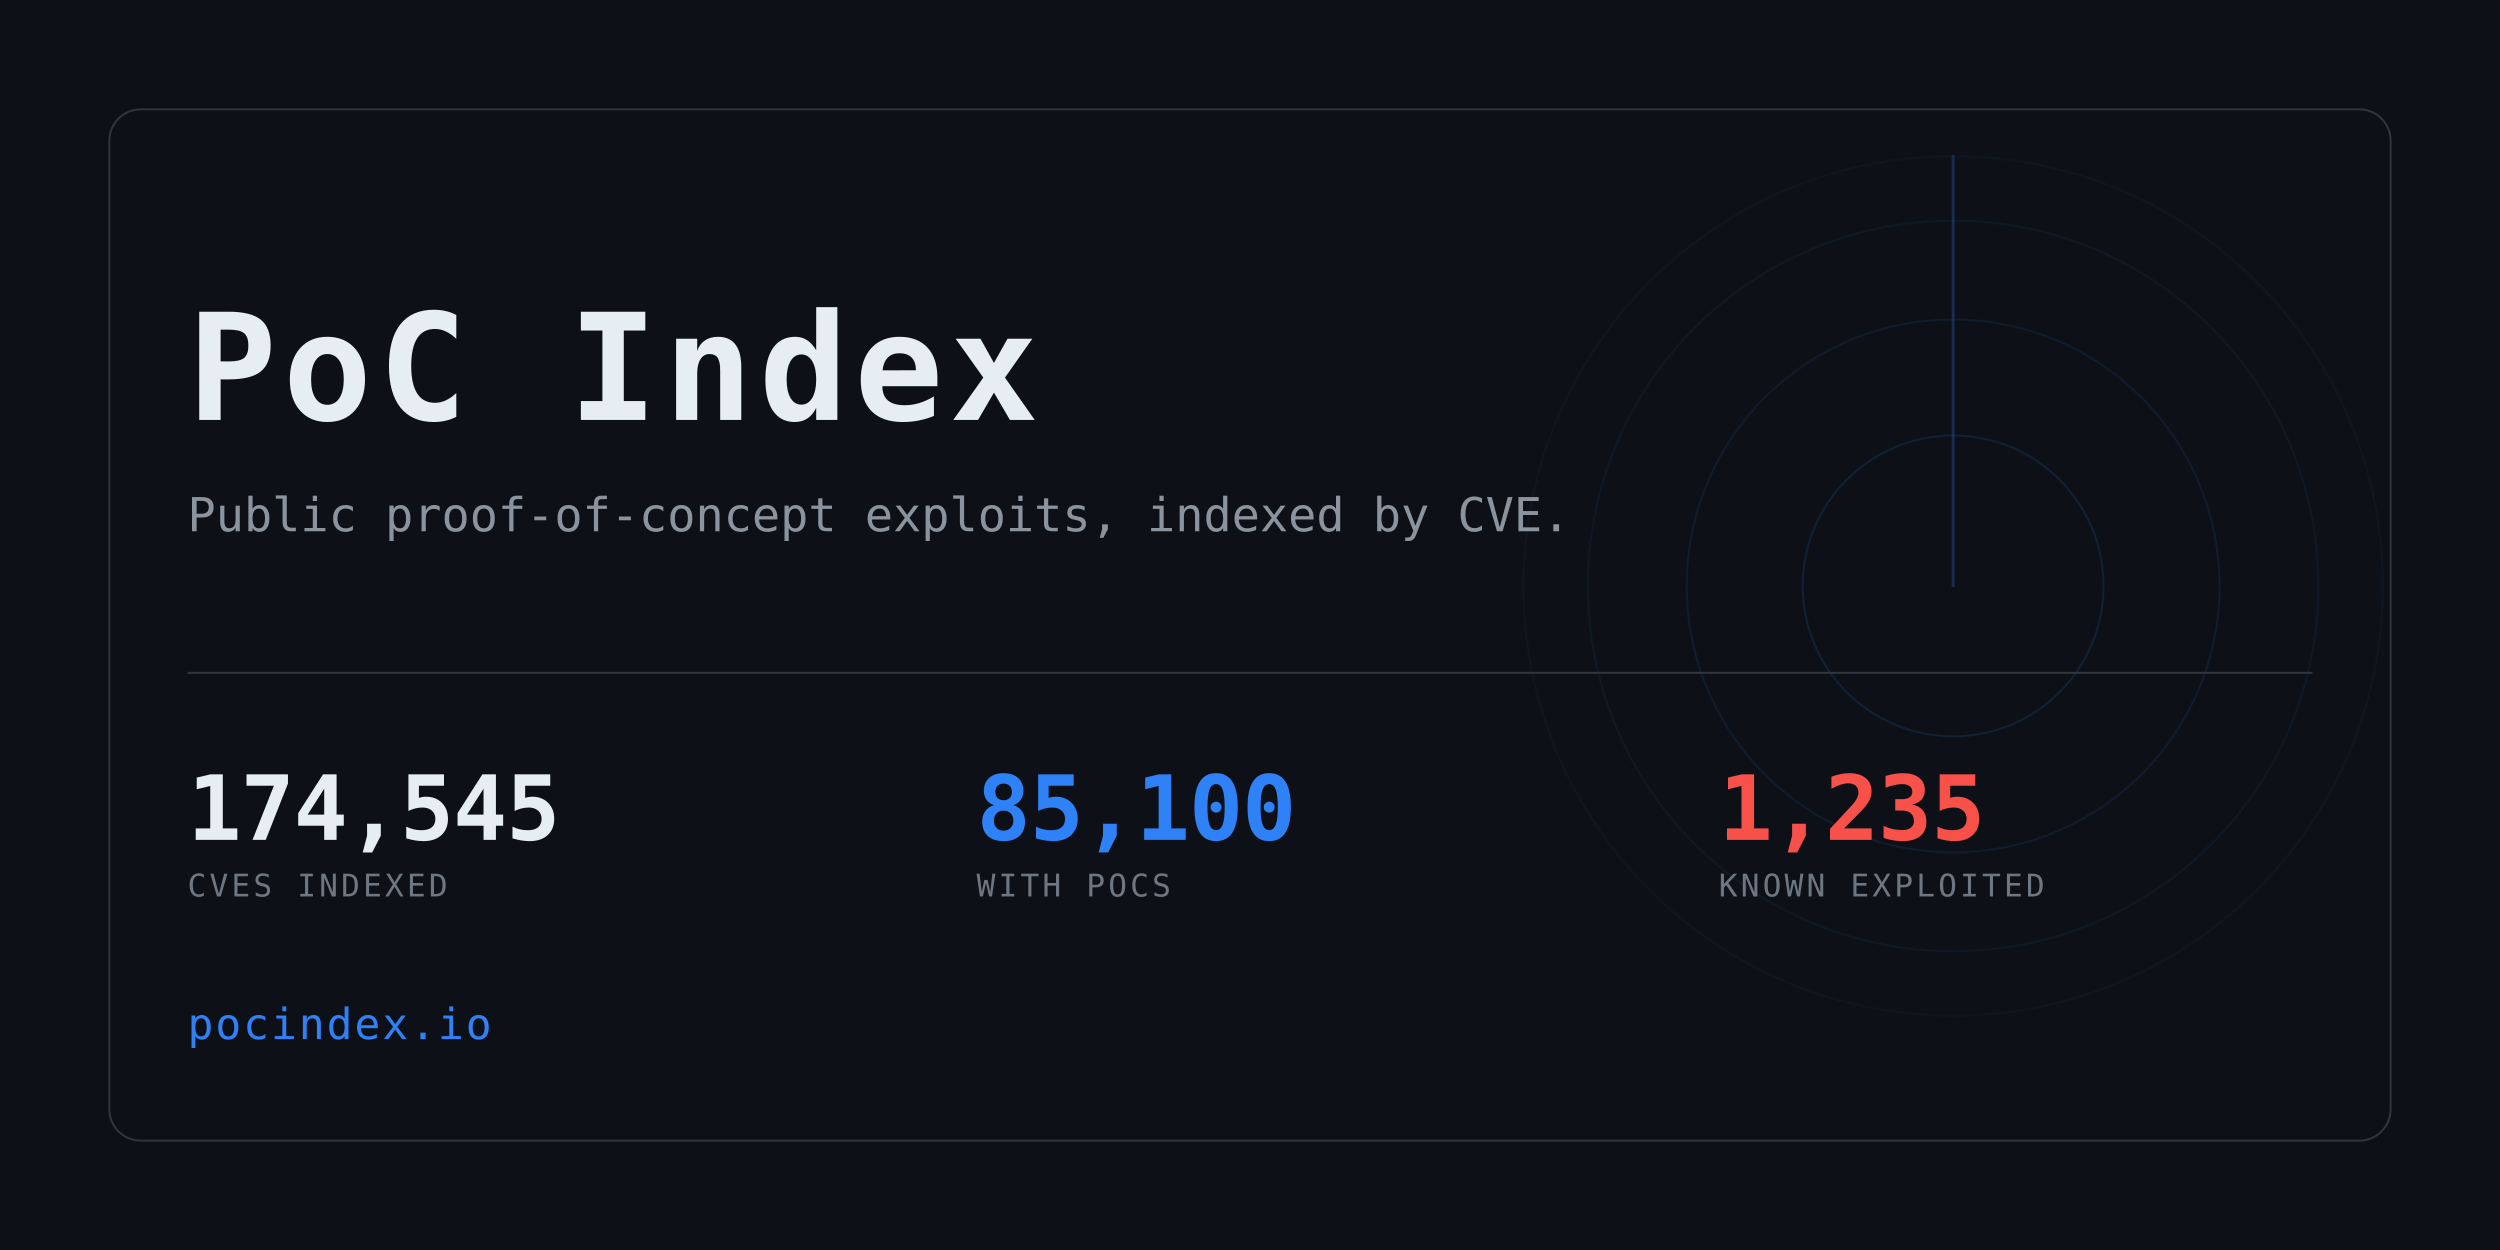
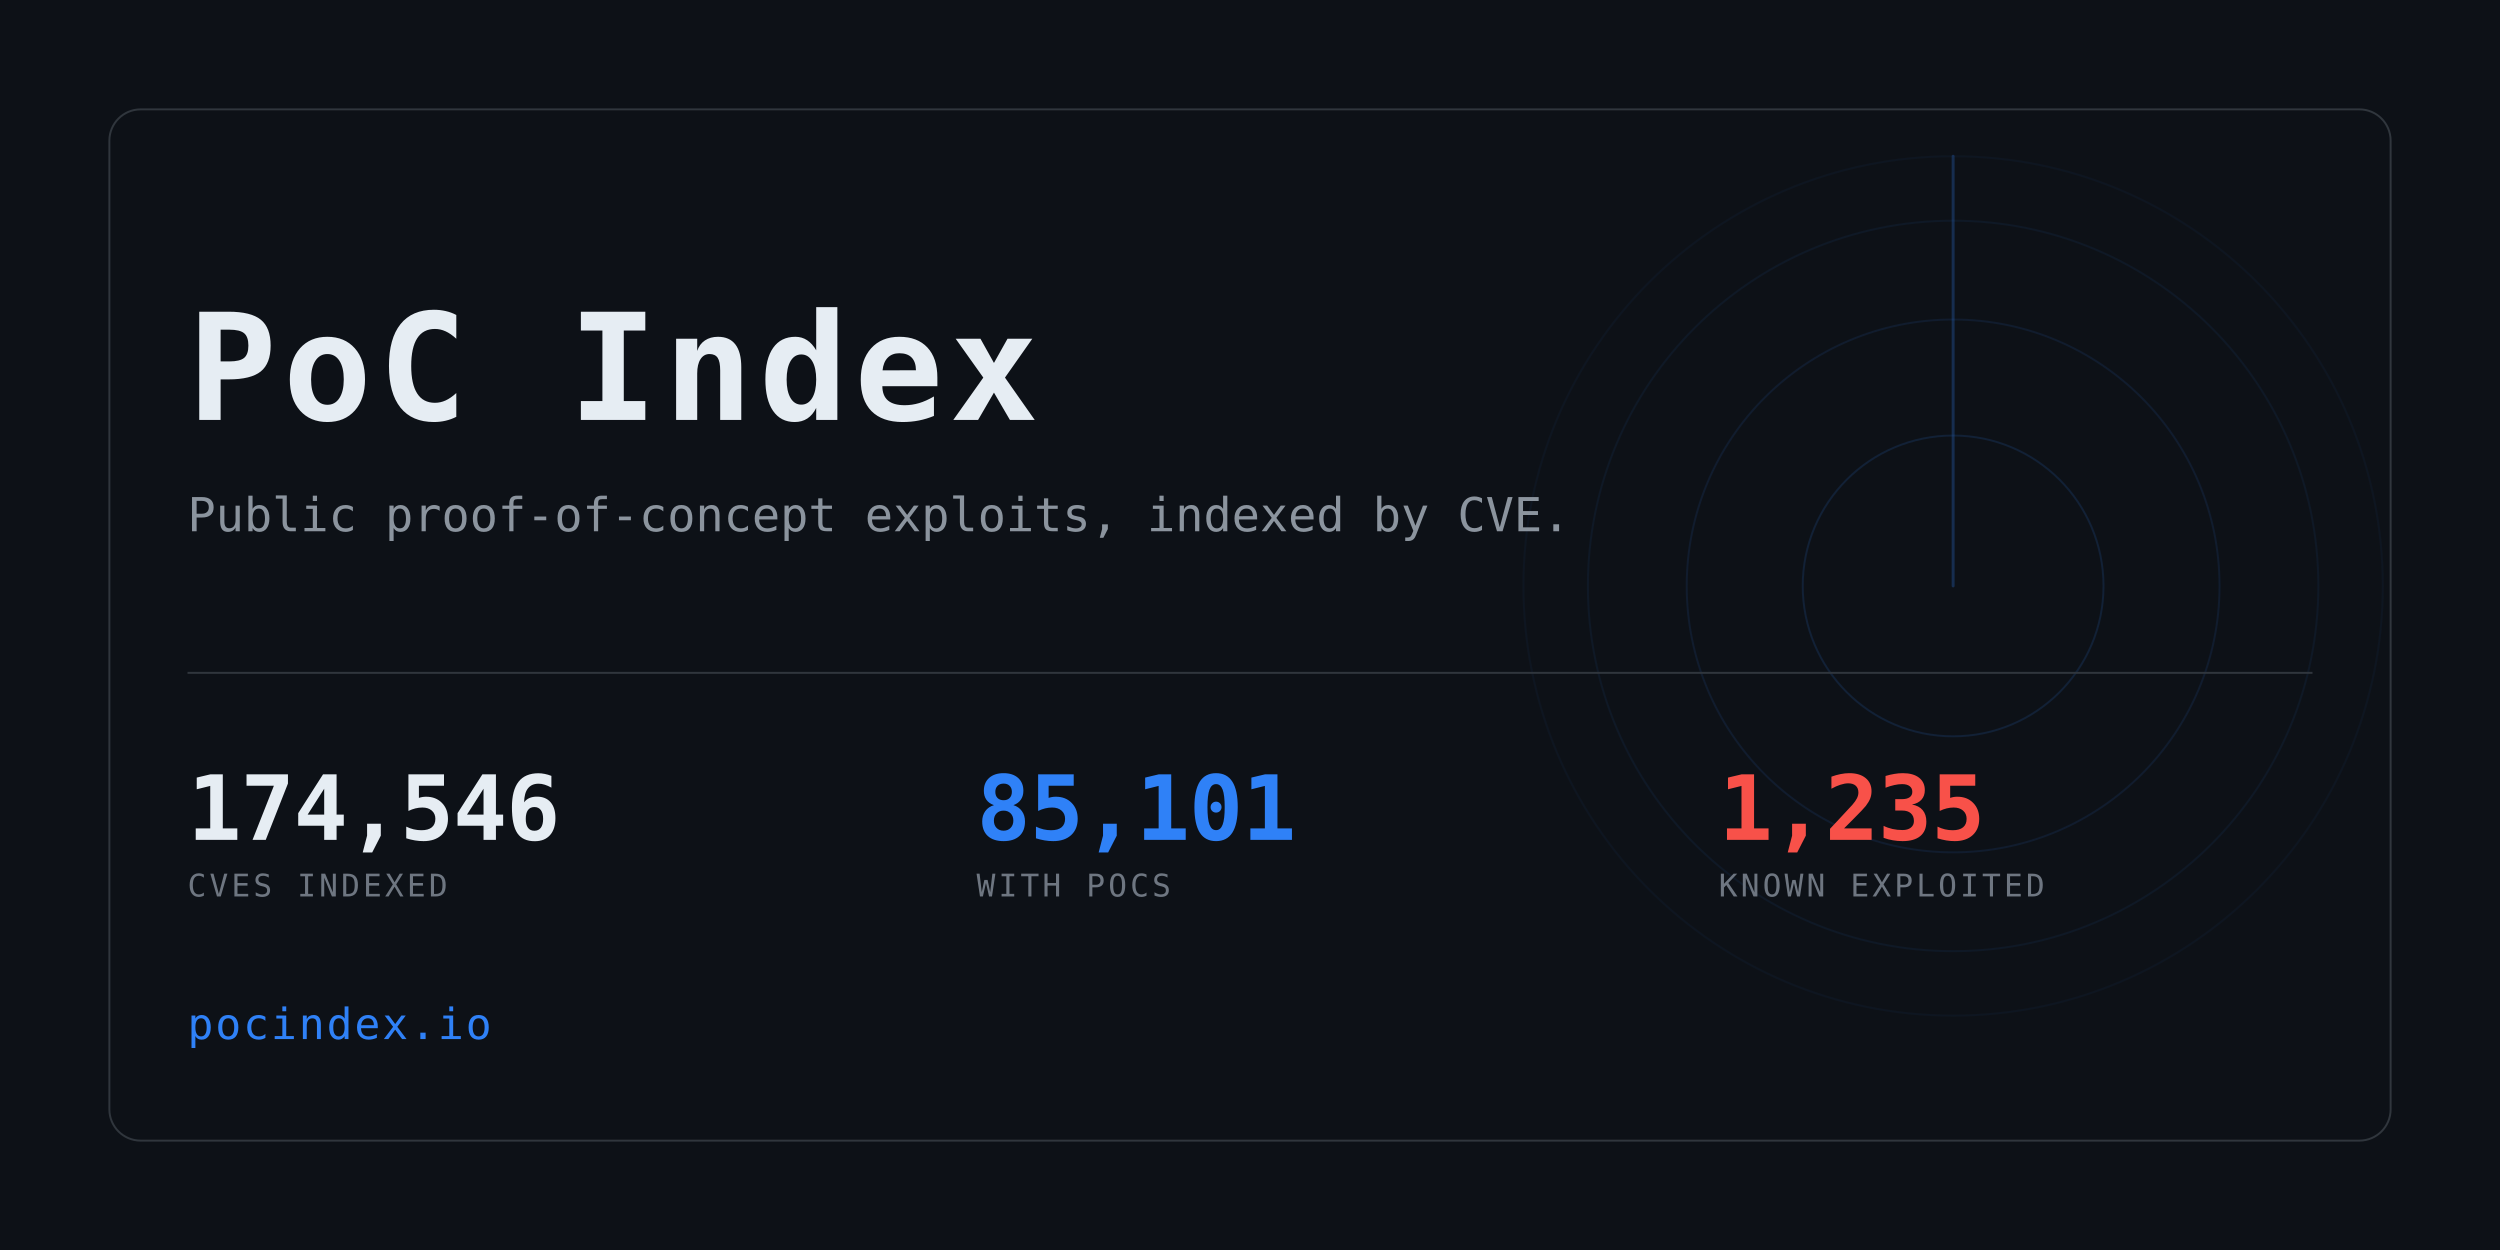
<svg xmlns="http://www.w3.org/2000/svg" width="1280" height="640" viewBox="0 0 1280 640" role="img" aria-label="PoC Index">
  <clipPath id="card">
    <rect x="56" y="56" width="1168" height="528" rx="16" />
  </clipPath>
  <rect width="1280" height="640" fill="#0d1117" />
  <g clip-path="url(#card)" opacity="0.6">
    <g>
      <circle cx="1000" cy="300" r="77.0" fill="none" stroke="#2f81f7" stroke-width="1" opacity="0.234" />
      <circle cx="1000" cy="300" r="136.4" fill="none" stroke="#2f81f7" stroke-width="1" opacity="0.169" />
      <circle cx="1000" cy="300" r="187.0" fill="none" stroke="#2f81f7" stroke-width="1" opacity="0.117" />
      <circle cx="1000" cy="300" r="220.0" fill="none" stroke="#2f81f7" stroke-width="1" opacity="0.078" />
      <line x1="1000" y1="300" x2="1000" y2="80.0" stroke="#2f81f7" stroke-width="1.5" stroke-linecap="round" opacity="0.416">
        <animateTransform attributeName="transform" type="rotate" from="0 1000 300" to="360 1000 300" dur="8s" repeatCount="indefinite" />
      </line>
    </g>
  </g>
  <rect x="56" y="56" width="1168" height="528" rx="16" fill="none" stroke="#30363d" />
  <text x="96" y="215" font-family="ui-monospace,SFMono-Regular,Menlo,Consolas,monospace" font-size="76" font-weight="700" fill="#e6edf3" letter-spacing="3">PoC Index</text>
  <text x="96" y="272" font-family="ui-monospace,SFMono-Regular,Menlo,Consolas,monospace" font-size="24" fill="#8b949e">
    Public proof-of-concept exploits, indexed by CVE.</text>
  <rect x="96" y="344" width="1088" height="1" fill="#30363d" />
-   <text x="96" y="430" font-family="ui-monospace,SFMono-Regular,Menlo,Consolas,monospace" font-size="46" font-weight="700" fill="#e6edf3" letter-spacing="-0.5">174,545</text>
+   <text x="96" y="430" font-family="ui-monospace,SFMono-Regular,Menlo,Consolas,monospace" font-size="46" font-weight="700" fill="#e6edf3" letter-spacing="-0.5">174,546</text>
  <text x="96" y="459" font-family="ui-monospace,SFMono-Regular,Menlo,Consolas,monospace" font-size="16" fill="#6e7681" letter-spacing="1.6">CVES INDEXED</text>
-   <text x="500" y="430" font-family="ui-monospace,SFMono-Regular,Menlo,Consolas,monospace" font-size="46" font-weight="700" fill="#2f81f7" letter-spacing="-0.5">85,100</text>
+   <text x="500" y="430" font-family="ui-monospace,SFMono-Regular,Menlo,Consolas,monospace" font-size="46" font-weight="700" fill="#2f81f7" letter-spacing="-0.5">85,101</text>
  <text x="500" y="459" font-family="ui-monospace,SFMono-Regular,Menlo,Consolas,monospace" font-size="16" fill="#6e7681" letter-spacing="1.6">WITH POCS</text>
  <text x="880" y="430" font-family="ui-monospace,SFMono-Regular,Menlo,Consolas,monospace" font-size="46" font-weight="700" fill="#f85149" letter-spacing="-0.5">1,235</text>
  <text x="880" y="459" font-family="ui-monospace,SFMono-Regular,Menlo,Consolas,monospace" font-size="16" fill="#6e7681" letter-spacing="1.6">KNOWN EXPLOITED</text>
  <text x="96" y="532" font-family="ui-monospace,SFMono-Regular,Menlo,Consolas,monospace" font-size="22" fill="#2f81f7" letter-spacing="1">pocindex.io</text>
</svg>
